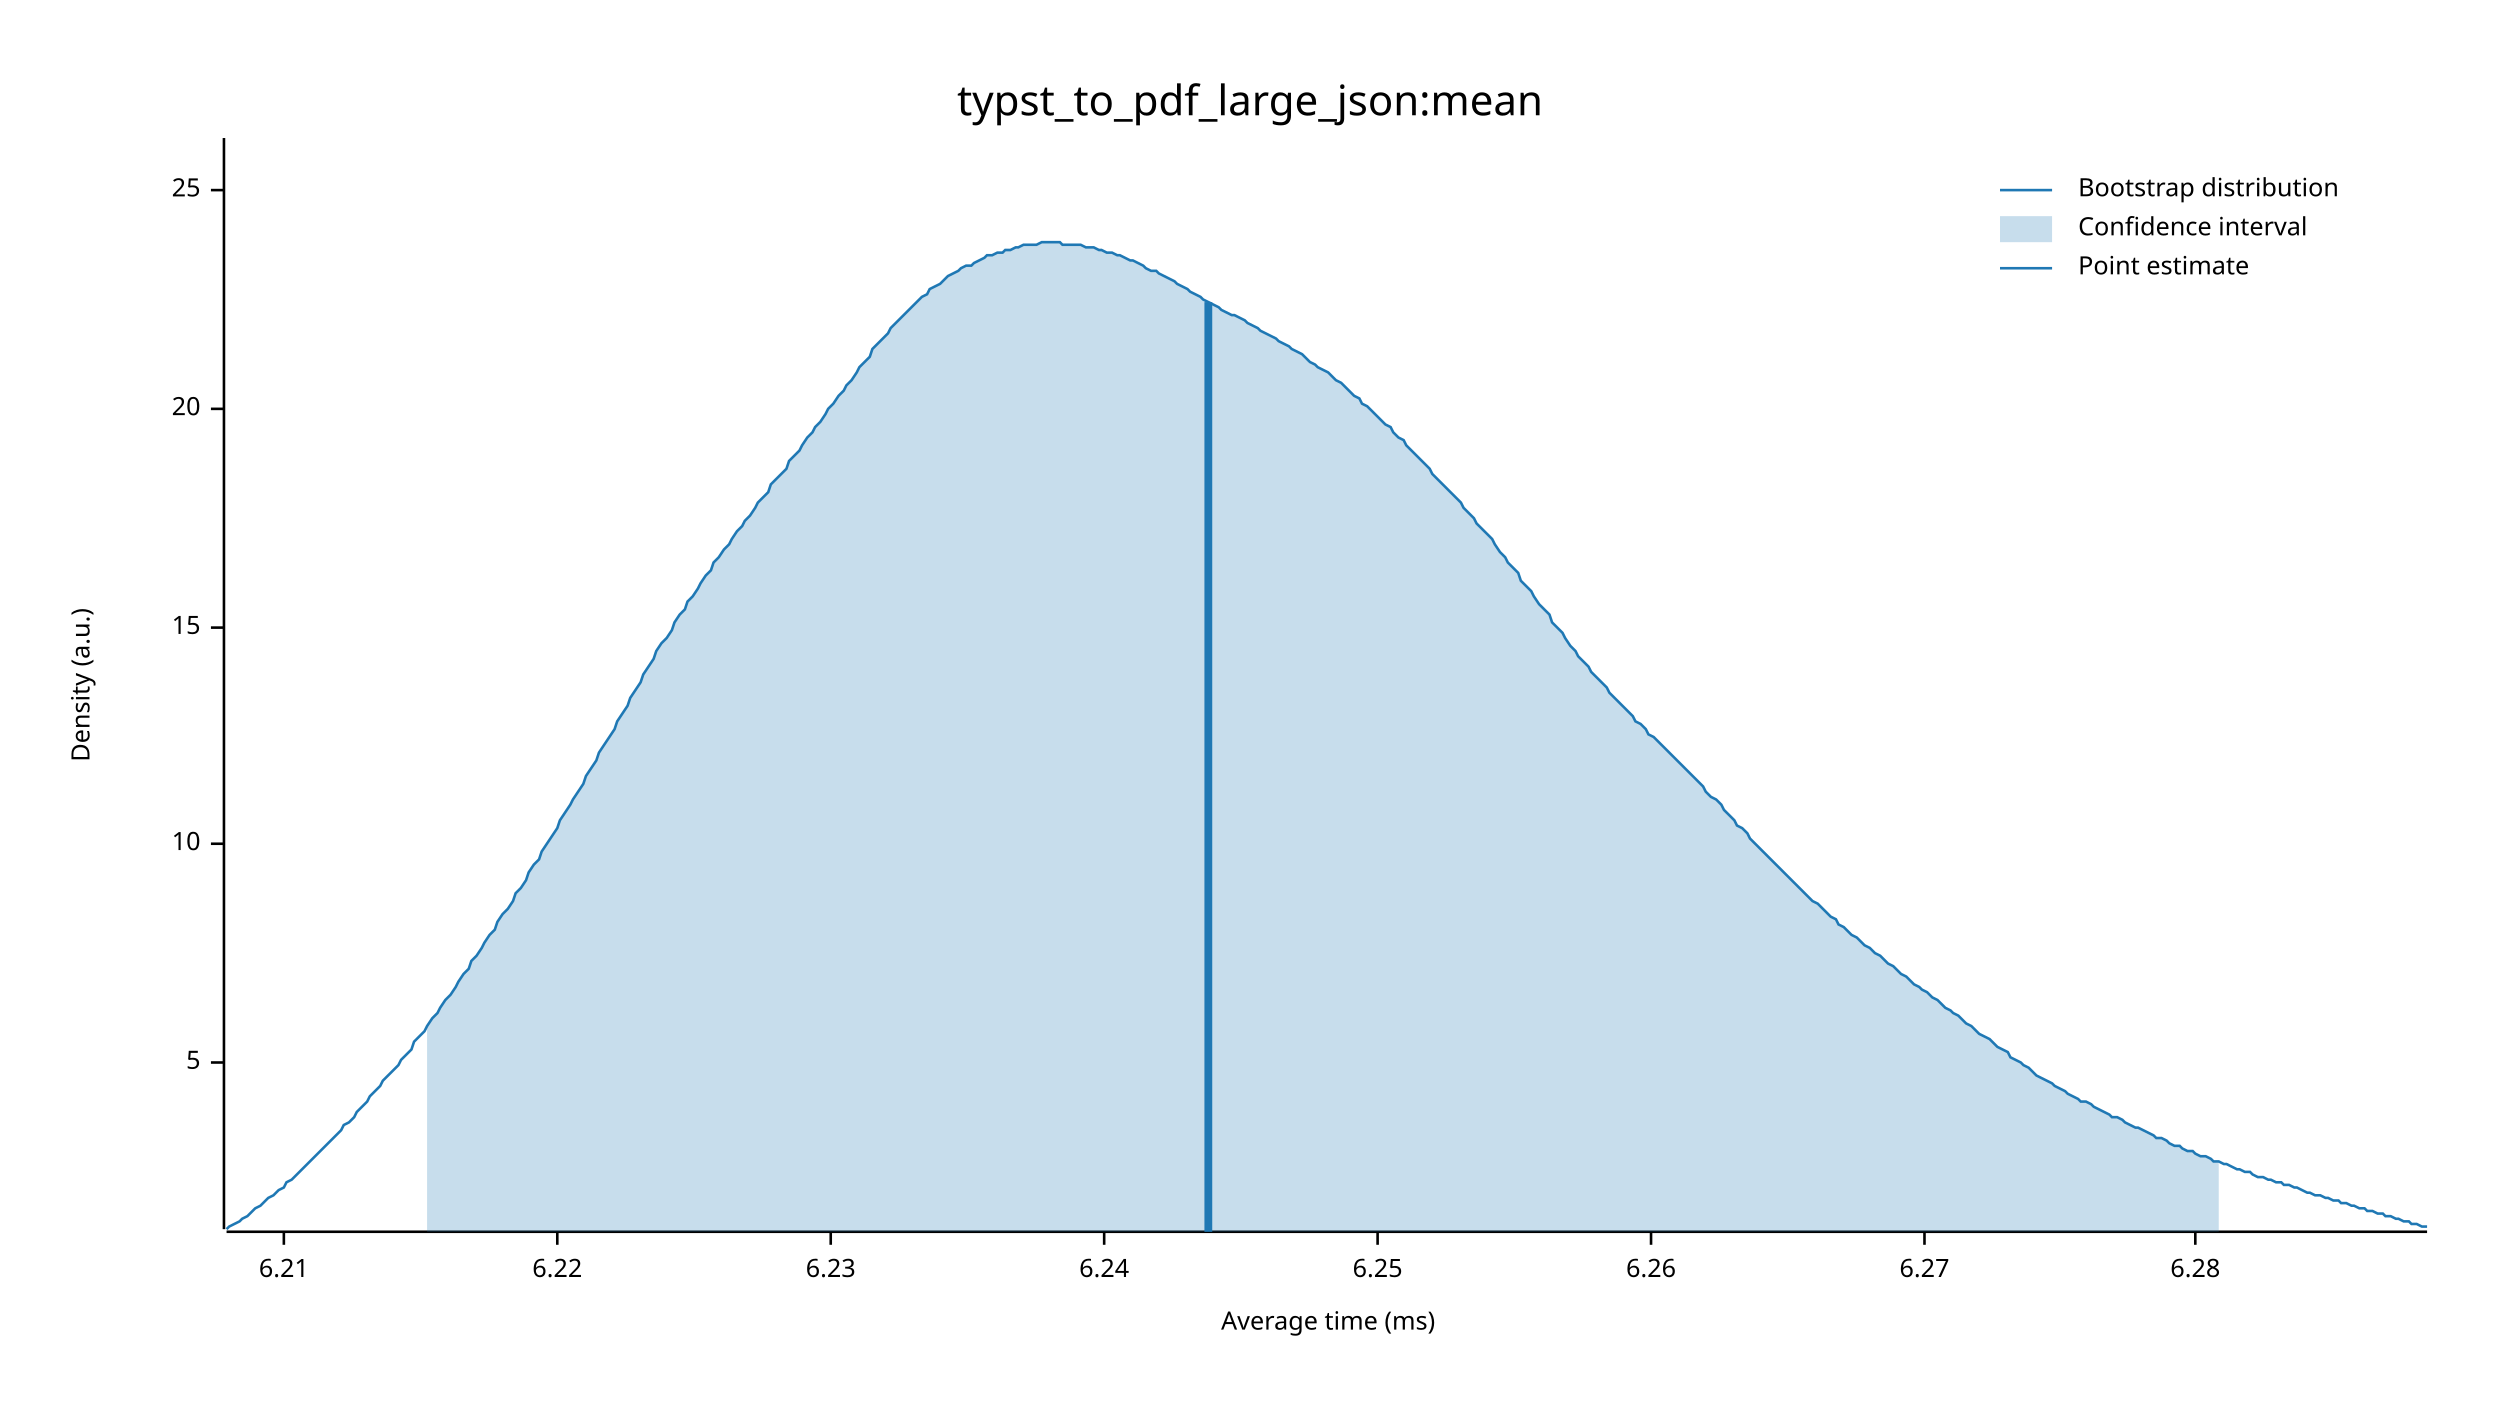
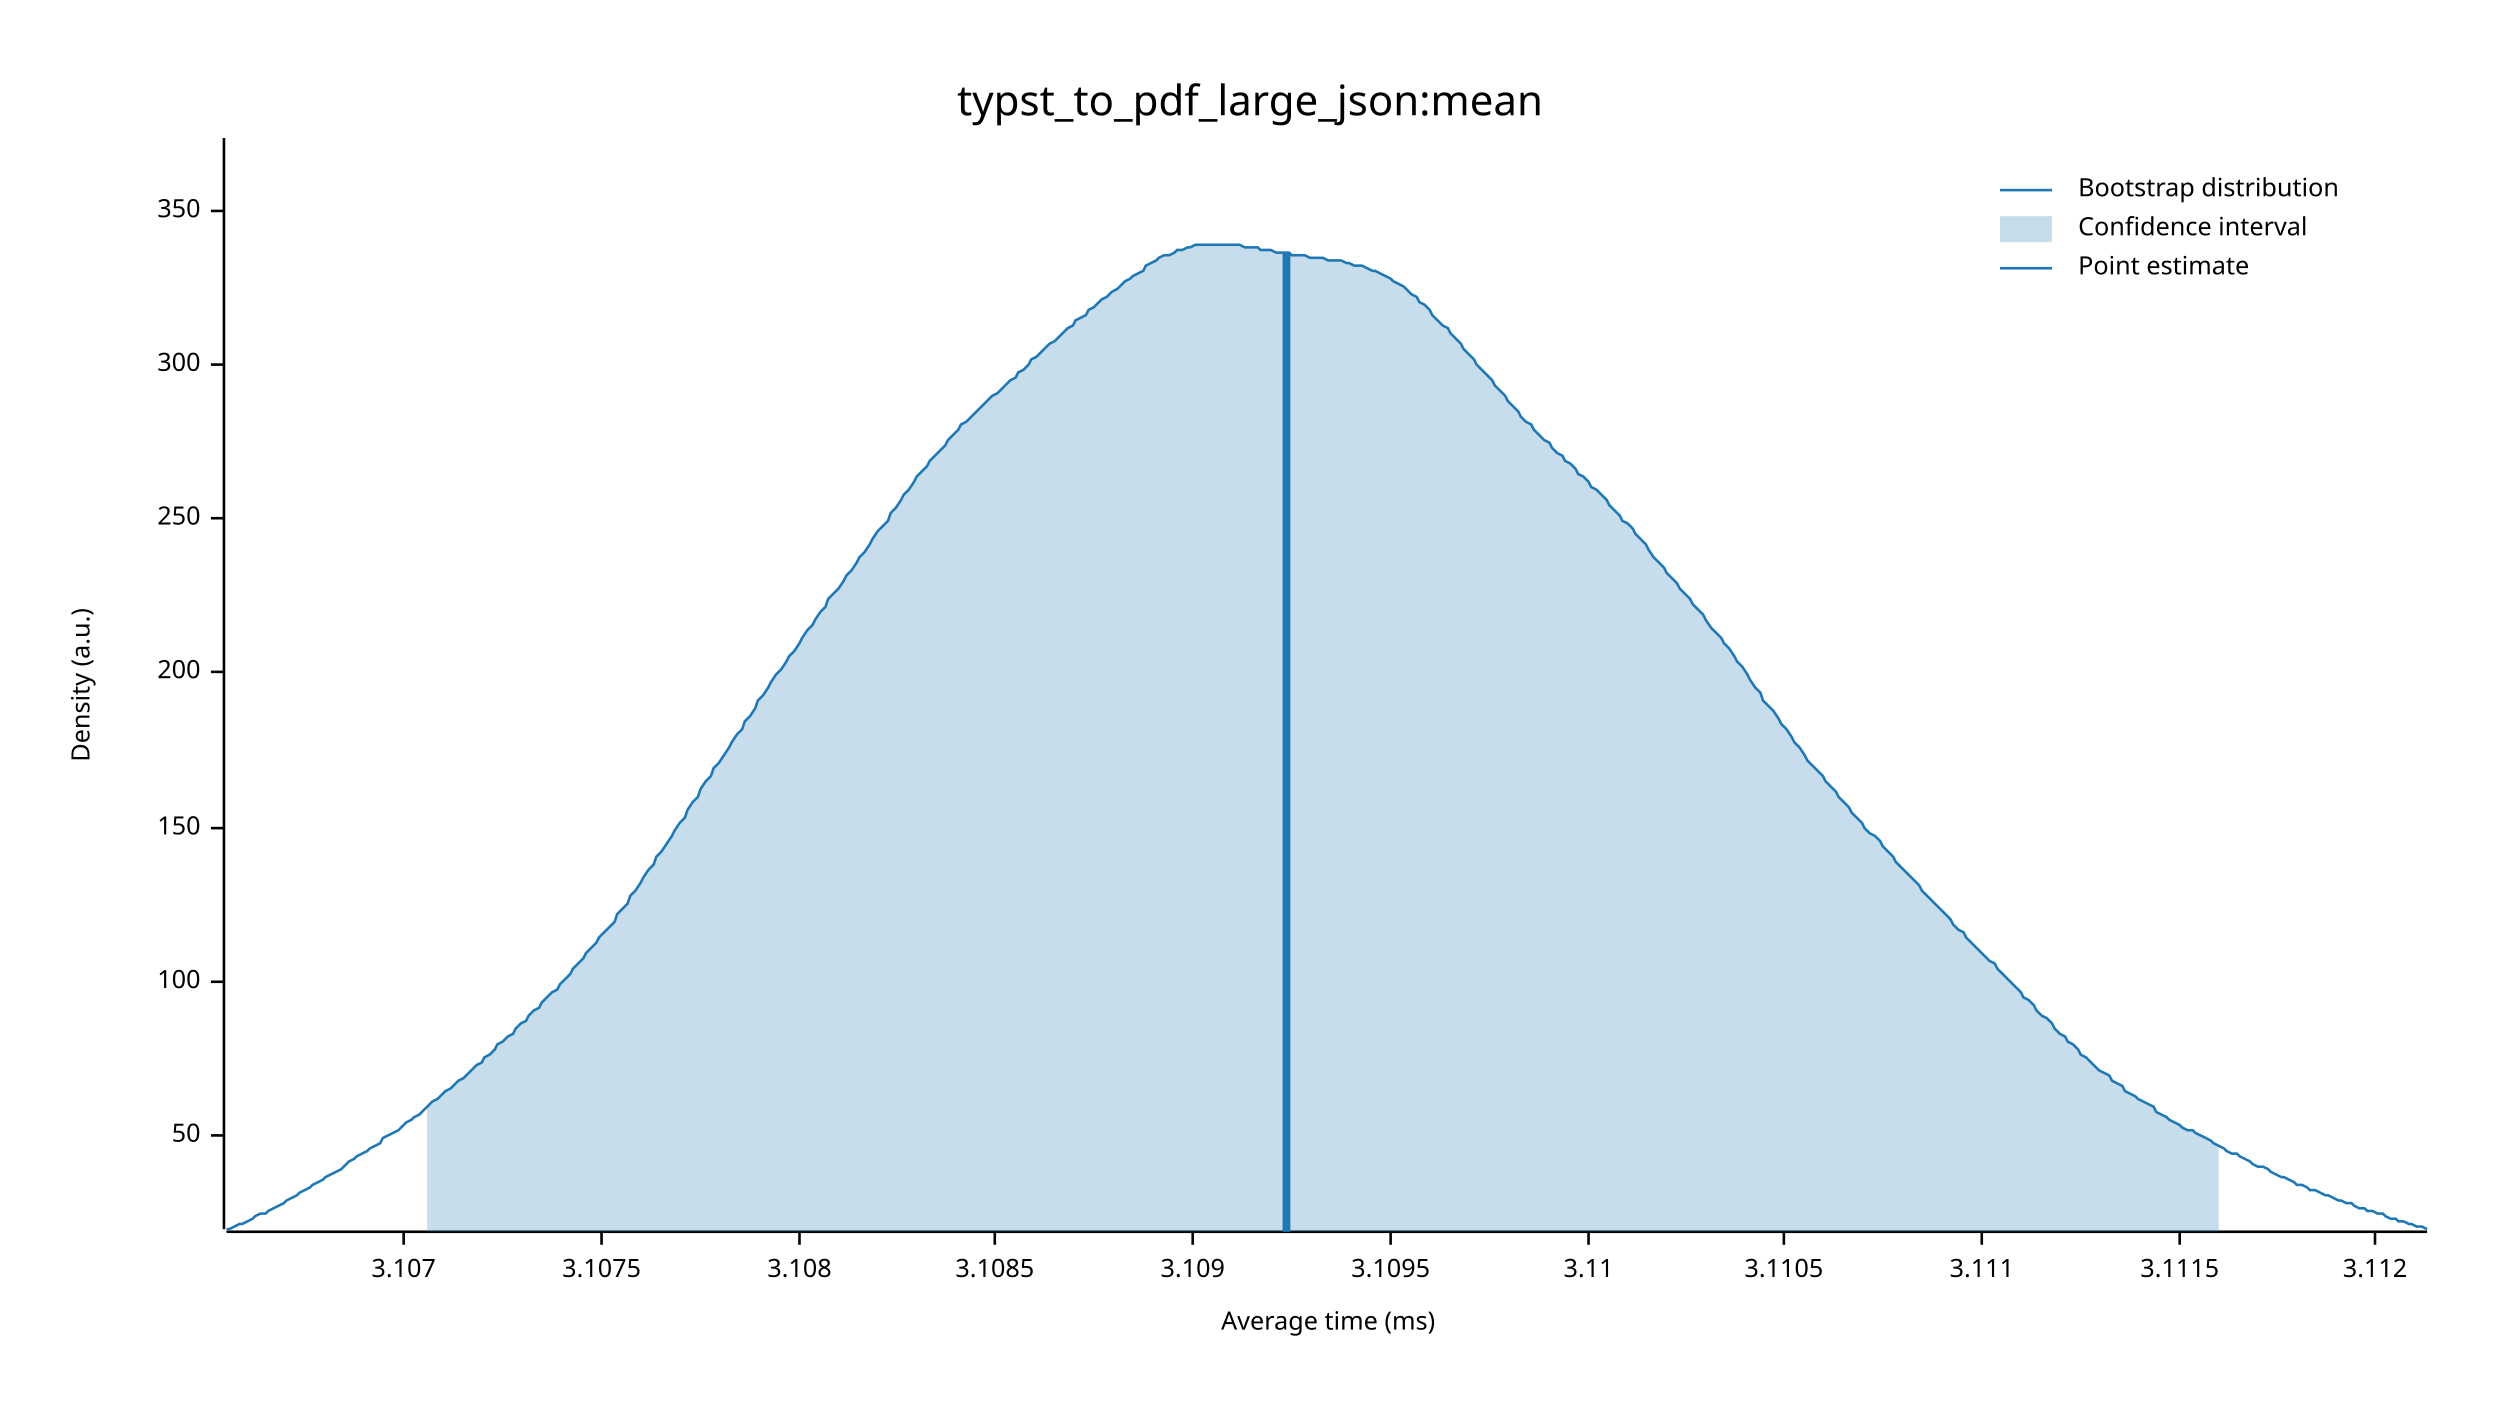
<svg xmlns="http://www.w3.org/2000/svg" width="960" height="540" viewBox="0 0 960 540">
  <text x="480" y="32" dy="0.76em" text-anchor="middle" font-family="sans-serif" font-size="16.129" opacity="1" fill="#000000">
typst_to_pdf_large_json:mean
</text>
  <text x="27" y="263" dy="0.76em" text-anchor="middle" font-family="sans-serif" font-size="9.677" opacity="1" fill="#000000" transform="rotate(270, 27, 263)">
Density (a.u.)
</text>
  <text x="510" y="513" dy="-0.5ex" text-anchor="middle" font-family="sans-serif" font-size="9.677" opacity="1" fill="#000000">
Average time (ms)
</text>
  <polyline fill="none" opacity="1" stroke="#000000" stroke-width="1" points="86,53 86,472 " />
-   <text x="77" y="408" dy="0.5ex" text-anchor="end" font-family="sans-serif" font-size="9.677" opacity="1" fill="#000000">
- 5
+   <text x="77" y="436" dy="0.5ex" text-anchor="end" font-family="sans-serif" font-size="9.677" opacity="1" fill="#000000">
+ 50
</text>
-   <polyline fill="none" opacity="1" stroke="#000000" stroke-width="1" points="81,408 86,408 " />
-   <text x="77" y="324" dy="0.5ex" text-anchor="end" font-family="sans-serif" font-size="9.677" opacity="1" fill="#000000">
- 10
+   <polyline fill="none" opacity="1" stroke="#000000" stroke-width="1" points="81,436 86,436 " />
+   <text x="77" y="377" dy="0.5ex" text-anchor="end" font-family="sans-serif" font-size="9.677" opacity="1" fill="#000000">
+ 100
</text>
-   <polyline fill="none" opacity="1" stroke="#000000" stroke-width="1" points="81,324 86,324 " />
-   <text x="77" y="241" dy="0.5ex" text-anchor="end" font-family="sans-serif" font-size="9.677" opacity="1" fill="#000000">
- 15
+   <polyline fill="none" opacity="1" stroke="#000000" stroke-width="1" points="81,377 86,377 " />
+   <text x="77" y="318" dy="0.5ex" text-anchor="end" font-family="sans-serif" font-size="9.677" opacity="1" fill="#000000">
+ 150
</text>
-   <polyline fill="none" opacity="1" stroke="#000000" stroke-width="1" points="81,241 86,241 " />
-   <text x="77" y="157" dy="0.5ex" text-anchor="end" font-family="sans-serif" font-size="9.677" opacity="1" fill="#000000">
- 20
+   <polyline fill="none" opacity="1" stroke="#000000" stroke-width="1" points="81,318 86,318 " />
+   <text x="77" y="258" dy="0.5ex" text-anchor="end" font-family="sans-serif" font-size="9.677" opacity="1" fill="#000000">
+ 200
</text>
-   <polyline fill="none" opacity="1" stroke="#000000" stroke-width="1" points="81,157 86,157 " />
-   <text x="77" y="73" dy="0.5ex" text-anchor="end" font-family="sans-serif" font-size="9.677" opacity="1" fill="#000000">
- 25
+   <polyline fill="none" opacity="1" stroke="#000000" stroke-width="1" points="81,258 86,258 " />
+   <text x="77" y="199" dy="0.5ex" text-anchor="end" font-family="sans-serif" font-size="9.677" opacity="1" fill="#000000">
+ 250
</text>
-   <polyline fill="none" opacity="1" stroke="#000000" stroke-width="1" points="81,73 86,73 " />
+   <polyline fill="none" opacity="1" stroke="#000000" stroke-width="1" points="81,199 86,199 " />
+   <text x="77" y="140" dy="0.5ex" text-anchor="end" font-family="sans-serif" font-size="9.677" opacity="1" fill="#000000">
+ 300
+ </text>
+   <polyline fill="none" opacity="1" stroke="#000000" stroke-width="1" points="81,140 86,140 " />
+   <text x="77" y="81" dy="0.5ex" text-anchor="end" font-family="sans-serif" font-size="9.677" opacity="1" fill="#000000">
+ 350
+ </text>
+   <polyline fill="none" opacity="1" stroke="#000000" stroke-width="1" points="81,81 86,81 " />
  <polyline fill="none" opacity="1" stroke="#000000" stroke-width="1" points="87,473 932,473 " />
-   <text x="109" y="483" dy="0.76em" text-anchor="middle" font-family="sans-serif" font-size="9.677" opacity="1" fill="#000000">
- 6.21
+   <text x="155" y="483" dy="0.76em" text-anchor="middle" font-family="sans-serif" font-size="9.677" opacity="1" fill="#000000">
+ 3.107
</text>
-   <polyline fill="none" opacity="1" stroke="#000000" stroke-width="1" points="109,473 109,478 " />
-   <text x="214" y="483" dy="0.76em" text-anchor="middle" font-family="sans-serif" font-size="9.677" opacity="1" fill="#000000">
- 6.22
+   <polyline fill="none" opacity="1" stroke="#000000" stroke-width="1" points="155,473 155,478 " />
+   <text x="231" y="483" dy="0.76em" text-anchor="middle" font-family="sans-serif" font-size="9.677" opacity="1" fill="#000000">
+ 3.1075
</text>
-   <polyline fill="none" opacity="1" stroke="#000000" stroke-width="1" points="214,473 214,478 " />
-   <text x="319" y="483" dy="0.76em" text-anchor="middle" font-family="sans-serif" font-size="9.677" opacity="1" fill="#000000">
- 6.23
+   <polyline fill="none" opacity="1" stroke="#000000" stroke-width="1" points="231,473 231,478 " />
+   <text x="307" y="483" dy="0.76em" text-anchor="middle" font-family="sans-serif" font-size="9.677" opacity="1" fill="#000000">
+ 3.108
</text>
-   <polyline fill="none" opacity="1" stroke="#000000" stroke-width="1" points="319,473 319,478 " />
-   <text x="424" y="483" dy="0.76em" text-anchor="middle" font-family="sans-serif" font-size="9.677" opacity="1" fill="#000000">
- 6.24
+   <polyline fill="none" opacity="1" stroke="#000000" stroke-width="1" points="307,473 307,478 " />
+   <text x="382" y="483" dy="0.76em" text-anchor="middle" font-family="sans-serif" font-size="9.677" opacity="1" fill="#000000">
+ 3.1085
</text>
-   <polyline fill="none" opacity="1" stroke="#000000" stroke-width="1" points="424,473 424,478 " />
-   <text x="529" y="483" dy="0.76em" text-anchor="middle" font-family="sans-serif" font-size="9.677" opacity="1" fill="#000000">
- 6.25
+   <polyline fill="none" opacity="1" stroke="#000000" stroke-width="1" points="382,473 382,478 " />
+   <text x="458" y="483" dy="0.76em" text-anchor="middle" font-family="sans-serif" font-size="9.677" opacity="1" fill="#000000">
+ 3.109
</text>
-   <polyline fill="none" opacity="1" stroke="#000000" stroke-width="1" points="529,473 529,478 " />
-   <text x="634" y="483" dy="0.76em" text-anchor="middle" font-family="sans-serif" font-size="9.677" opacity="1" fill="#000000">
- 6.26
+   <polyline fill="none" opacity="1" stroke="#000000" stroke-width="1" points="458,473 458,478 " />
+   <text x="534" y="483" dy="0.76em" text-anchor="middle" font-family="sans-serif" font-size="9.677" opacity="1" fill="#000000">
+ 3.1095
</text>
-   <polyline fill="none" opacity="1" stroke="#000000" stroke-width="1" points="634,473 634,478 " />
-   <text x="739" y="483" dy="0.76em" text-anchor="middle" font-family="sans-serif" font-size="9.677" opacity="1" fill="#000000">
- 6.27
+   <polyline fill="none" opacity="1" stroke="#000000" stroke-width="1" points="534,473 534,478 " />
+   <text x="610" y="483" dy="0.76em" text-anchor="middle" font-family="sans-serif" font-size="9.677" opacity="1" fill="#000000">
+ 3.11
</text>
-   <polyline fill="none" opacity="1" stroke="#000000" stroke-width="1" points="739,473 739,478 " />
-   <text x="843" y="483" dy="0.76em" text-anchor="middle" font-family="sans-serif" font-size="9.677" opacity="1" fill="#000000">
- 6.28
+   <polyline fill="none" opacity="1" stroke="#000000" stroke-width="1" points="610,473 610,478 " />
+   <text x="685" y="483" dy="0.76em" text-anchor="middle" font-family="sans-serif" font-size="9.677" opacity="1" fill="#000000">
+ 3.1105
</text>
-   <polyline fill="none" opacity="1" stroke="#000000" stroke-width="1" points="843,473 843,478 " />
-   <polyline fill="none" opacity="1" stroke="#1F78B4" stroke-width="1" points="87,472 88,471 90,470 92,469 93,468 95,467 97,465 98,464 100,463 102,461 103,460 105,459 107,457 109,456 110,454 112,453 114,451 115,450 117,448 119,446 120,445 122,443 124,441 125,440 127,438 129,436 131,434 132,432 134,431 136,429 137,427 139,425 141,423 142,421 144,419 146,417 147,415 149,413 151,411 153,409 154,407 156,405 158,403 159,400 161,398 163,396 164,394 166,391 168,389 169,387 171,384 173,382 175,379 176,377 178,374 180,372 181,369 183,367 185,364 186,362 188,359 190,357 191,354 193,351 195,349 197,346 198,343 200,341 202,338 203,335 205,332 207,330 208,327 210,324 212,321 214,318 215,315 217,312 219,309 220,307 222,304 224,301 225,298 227,295 229,292 230,289 232,286 234,283 236,280 237,277 239,274 241,271 242,268 244,265 246,262 247,259 249,256 251,253 252,250 254,247 256,245 258,242 259,239 261,236 263,234 264,231 266,229 268,226 269,224 271,221 273,219 274,216 276,214 278,211 280,209 281,207 283,204 285,202 286,200 288,198 290,195 291,193 293,191 295,189 296,186 298,184 300,182 302,180 303,177 305,175 307,173 308,171 310,168 312,166 313,164 315,162 317,159 318,157 320,155 322,152 324,150 325,148 327,146 329,143 330,141 332,139 334,137 335,134 337,132 339,130 341,128 342,126 344,124 346,122 347,121 349,119 351,117 352,116 354,114 356,113 357,111 359,110 361,109 363,107 364,106 366,105 368,104 369,103 371,102 373,102 374,101 376,100 378,99 379,98 381,98 383,97 385,97 386,96 388,96 390,95 391,95 393,94 395,94 396,94 398,94 400,93 401,93 403,93 405,93 407,93 408,94 410,94 412,94 413,94 415,94 417,95 418,95 420,95 422,96 423,96 425,97 427,97 429,98 430,98 432,99 434,100 435,100 437,101 439,102 440,103 442,104 444,104 445,105 447,106 449,107 451,108 452,109 454,110 456,111 457,112 459,113 461,114 462,115 464,116 466,117 468,118 469,119 471,120 473,121 474,121 476,122 478,123 479,124 481,125 483,126 484,127 486,128 488,129 490,130 491,131 493,132 495,133 496,134 498,135 500,136 501,137 503,139 505,140 506,141 508,142 510,143 512,145 513,146 515,147 517,149 518,150 520,152 522,153 523,155 525,156 527,158 528,159 530,161 532,163 534,164 535,166 537,168 539,169 540,171 542,173 544,175 545,176 547,178 549,180 550,182 552,184 554,186 556,188 557,189 559,191 561,193 562,195 564,197 566,199 567,201 569,203 571,205 573,207 574,209 576,212 578,214 579,216 581,218 583,220 584,223 586,225 588,227 589,229 591,232 593,234 595,236 596,239 598,241 600,243 601,245 603,248 605,250 606,252 608,254 610,256 611,258 613,260 615,262 617,264 618,266 620,268 622,270 623,271 625,273 627,275 628,277 630,278 632,280 633,282 635,283 637,285 639,287 640,288 642,290 644,292 645,293 647,295 649,297 650,298 652,300 654,302 655,304 657,306 659,307 661,309 662,311 664,313 666,315 667,317 669,318 671,320 672,322 674,324 676,326 677,327 679,329 681,331 683,333 684,334 686,336 688,338 689,339 691,341 693,343 694,344 696,346 698,347 700,349 701,350 703,352 705,353 706,355 708,356 710,358 711,359 713,360 715,362 716,363 718,364 720,366 722,367 723,368 725,370 727,371 728,372 730,374 732,375 733,376 735,378 737,379 738,380 740,381 742,383 744,384 745,385 747,387 749,388 750,389 752,390 754,392 755,393 757,394 759,396 760,397 762,398 764,399 766,401 767,402 769,403 771,404 772,406 774,407 776,408 777,409 779,410 781,412 782,413 784,414 786,415 788,416 789,417 791,418 793,419 794,420 796,421 798,422 799,423 801,423 803,424 804,425 806,426 808,427 810,428 811,429 813,429 815,430 816,431 818,432 820,433 821,433 823,434 825,435 827,436 828,437 830,437 832,438 833,439 835,440 837,440 838,441 840,442 842,442 843,443 845,444 847,444 849,445 850,446 852,446 854,447 855,447 857,448 859,449 860,449 862,450 864,450 865,451 867,452 869,452 871,453 872,453 874,454 876,454 877,455 879,455 881,456 882,456 884,457 886,458 887,458 889,459 891,459 893,460 894,460 896,461 898,461 899,462 901,462 903,463 904,463 906,464 908,464 909,465 911,465 913,466 915,466 916,467 918,467 920,468 921,468 923,469 925,469 926,470 928,470 930,471 932,471 " />
-   <polygon opacity="0.25" fill="#1F78B4" points="164,394 166,391 168,389 169,387 171,384 173,382 175,379 176,377 178,374 180,372 181,369 183,367 185,364 186,362 188,359 190,357 191,354 193,351 195,349 197,346 198,343 200,341 202,338 203,335 205,332 207,330 208,327 210,324 212,321 214,318 215,315 217,312 219,309 220,307 222,304 224,301 225,298 227,295 229,292 230,289 232,286 234,283 236,280 237,277 239,274 241,271 242,268 244,265 246,262 247,259 249,256 251,253 252,250 254,247 256,245 258,242 259,239 261,236 263,234 264,231 266,229 268,226 269,224 271,221 273,219 274,216 276,214 278,211 280,209 281,207 283,204 285,202 286,200 288,198 290,195 291,193 293,191 295,189 296,186 298,184 300,182 302,180 303,177 305,175 307,173 308,171 310,168 312,166 313,164 315,162 317,159 318,157 320,155 322,152 324,150 325,148 327,146 329,143 330,141 332,139 334,137 335,134 337,132 339,130 341,128 342,126 344,124 346,122 347,121 349,119 351,117 352,116 354,114 356,113 357,111 359,110 361,109 363,107 364,106 366,105 368,104 369,103 371,102 373,102 374,101 376,100 378,99 379,98 381,98 383,97 385,97 386,96 388,96 390,95 391,95 393,94 395,94 396,94 398,94 400,93 401,93 403,93 405,93 407,93 408,94 410,94 412,94 413,94 415,94 417,95 418,95 420,95 422,96 423,96 425,97 427,97 429,98 430,98 432,99 434,100 435,100 437,101 439,102 440,103 442,104 444,104 445,105 447,106 449,107 451,108 452,109 454,110 456,111 457,112 459,113 461,114 462,115 464,116 466,117 468,118 469,119 471,120 473,121 474,121 476,122 478,123 479,124 481,125 483,126 484,127 486,128 488,129 490,130 491,131 493,132 495,133 496,134 498,135 500,136 501,137 503,139 505,140 506,141 508,142 510,143 512,145 513,146 515,147 517,149 518,150 520,152 522,153 523,155 525,156 527,158 528,159 530,161 532,163 534,164 535,166 537,168 539,169 540,171 542,173 544,175 545,176 547,178 549,180 550,182 552,184 554,186 556,188 557,189 559,191 561,193 562,195 564,197 566,199 567,201 569,203 571,205 573,207 574,209 576,212 578,214 579,216 581,218 583,220 584,223 586,225 588,227 589,229 591,232 593,234 595,236 596,239 598,241 600,243 601,245 603,248 605,250 606,252 608,254 610,256 611,258 613,260 615,262 617,264 618,266 620,268 622,270 623,271 625,273 627,275 628,277 630,278 632,280 633,282 635,283 637,285 639,287 640,288 642,290 644,292 645,293 647,295 649,297 650,298 652,300 654,302 655,304 657,306 659,307 661,309 662,311 664,313 666,315 667,317 669,318 671,320 672,322 674,324 676,326 677,327 679,329 681,331 683,333 684,334 686,336 688,338 689,339 691,341 693,343 694,344 696,346 698,347 700,349 701,350 703,352 705,353 706,355 708,356 710,358 711,359 713,360 715,362 716,363 718,364 720,366 722,367 723,368 725,370 727,371 728,372 730,374 732,375 733,376 735,378 737,379 738,380 740,381 742,383 744,384 745,385 747,387 749,388 750,389 752,390 754,392 755,393 757,394 759,396 760,397 762,398 764,399 766,401 767,402 769,403 771,404 772,406 774,407 776,408 777,409 779,410 781,412 782,413 784,414 786,415 788,416 789,417 791,418 793,419 794,420 796,421 798,422 799,423 801,423 803,424 804,425 806,426 808,427 810,428 811,429 813,429 815,430 816,431 818,432 820,433 821,433 823,434 825,435 827,436 828,437 830,437 832,438 833,439 835,440 837,440 838,441 840,442 842,442 843,443 845,444 847,444 849,445 850,446 852,446 852,473 164,473 " />
-   <polyline fill="none" opacity="1" stroke="#1F78B4" stroke-width="3" points="464,473 464,116 " />
+   <polyline fill="none" opacity="1" stroke="#000000" stroke-width="1" points="685,473 685,478 " />
+   <text x="761" y="483" dy="0.76em" text-anchor="middle" font-family="sans-serif" font-size="9.677" opacity="1" fill="#000000">
+ 3.111
+ </text>
+   <polyline fill="none" opacity="1" stroke="#000000" stroke-width="1" points="761,473 761,478 " />
+   <text x="837" y="483" dy="0.76em" text-anchor="middle" font-family="sans-serif" font-size="9.677" opacity="1" fill="#000000">
+ 3.1115
+ </text>
+   <polyline fill="none" opacity="1" stroke="#000000" stroke-width="1" points="837,473 837,478 " />
+   <text x="912" y="483" dy="0.76em" text-anchor="middle" font-family="sans-serif" font-size="9.677" opacity="1" fill="#000000">
+ 3.112
+ </text>
+   <polyline fill="none" opacity="1" stroke="#000000" stroke-width="1" points="912,473 912,478 " />
+   <polyline fill="none" opacity="1" stroke="#1F78B4" stroke-width="1" points="87,472 88,472 90,471 92,470 93,470 95,469 97,468 98,467 100,466 102,466 103,465 105,464 107,463 109,462 110,461 112,460 114,459 115,458 117,457 119,456 120,455 122,454 124,453 125,452 127,451 129,450 131,449 132,448 134,446 136,445 137,444 139,443 141,442 142,441 144,440 146,439 147,437 149,436 151,435 153,434 154,433 156,431 158,430 159,429 161,428 163,426 164,425 166,423 168,422 169,421 171,419 173,418 175,416 176,415 178,414 180,412 181,411 183,409 185,408 186,406 188,405 190,403 191,401 193,400 195,398 197,397 198,395 200,393 202,392 203,390 205,388 207,387 208,385 210,383 212,381 214,380 215,378 217,376 219,374 220,372 222,370 224,368 225,366 227,364 229,362 230,360 232,358 234,356 236,354 237,351 239,349 241,347 242,344 244,342 246,339 247,337 249,334 251,332 252,329 254,327 256,324 258,321 259,319 261,316 263,314 264,311 266,308 268,306 269,303 271,300 273,298 274,295 276,293 278,290 280,287 281,285 283,282 285,280 286,277 288,275 290,272 291,269 293,267 295,264 296,262 298,259 300,257 302,254 303,252 305,250 307,247 308,245 310,242 312,240 313,238 315,235 317,233 318,230 320,228 322,226 324,223 325,221 327,219 329,216 330,214 332,212 334,209 335,207 337,204 339,202 341,200 342,197 344,195 346,192 347,190 349,188 351,185 352,183 354,181 356,179 357,177 359,175 361,173 363,171 364,169 366,167 368,165 369,163 371,162 373,160 374,159 376,157 378,155 379,154 381,152 383,151 385,149 386,148 388,146 390,145 391,143 393,142 395,140 396,138 398,137 400,135 401,134 403,132 405,131 407,129 408,128 410,126 412,125 413,123 415,122 417,121 418,119 420,118 422,116 423,115 425,114 427,112 429,111 430,110 432,108 434,107 435,106 437,105 439,104 440,102 442,101 444,100 445,99 447,98 449,98 451,97 452,96 454,96 456,95 457,95 459,94 461,94 462,94 464,94 466,94 468,94 469,94 471,94 473,94 474,94 476,94 478,95 479,95 481,95 483,95 484,96 486,96 488,96 490,97 491,97 493,97 495,97 496,98 498,98 500,98 501,98 503,99 505,99 506,99 508,99 510,100 512,100 513,100 515,100 517,101 518,101 520,102 522,102 523,102 525,103 527,104 528,104 530,105 532,106 534,107 535,108 537,109 539,110 540,111 542,113 544,114 545,116 547,117 549,119 550,121 552,123 554,125 556,126 557,128 559,130 561,132 562,134 564,136 566,138 567,140 569,142 571,144 573,146 574,148 576,150 578,152 579,154 581,156 583,158 584,160 586,162 588,163 589,165 591,167 593,169 595,170 596,172 598,174 600,175 601,177 603,178 605,180 606,182 608,183 610,185 611,187 613,188 615,190 617,192 618,194 620,196 622,198 623,200 625,201 627,203 628,205 630,207 632,209 633,211 635,214 637,216 639,218 640,220 642,222 644,224 645,226 647,228 649,230 650,232 652,234 654,236 655,238 657,241 659,243 661,245 662,247 664,249 666,252 667,254 669,256 671,259 672,261 674,264 676,266 677,269 679,271 681,273 683,276 684,278 686,280 688,283 689,285 691,287 693,290 694,292 696,294 698,296 700,298 701,300 703,302 705,304 706,306 708,308 710,310 711,312 713,314 715,316 716,318 718,320 720,321 722,323 723,325 725,327 727,329 728,331 730,333 732,335 733,336 735,338 737,340 738,342 740,344 742,346 744,348 745,349 747,351 749,353 750,355 752,357 754,358 755,360 757,362 759,364 760,365 762,367 764,369 766,370 767,372 769,374 771,376 772,377 774,379 776,381 777,383 779,384 781,386 782,388 784,390 786,391 788,393 789,395 791,397 793,398 794,400 796,401 798,403 799,405 801,406 803,408 804,409 806,411 808,412 810,413 811,415 813,416 815,417 816,419 818,420 820,421 821,422 823,423 825,424 827,425 828,427 830,428 832,429 833,430 835,431 837,432 838,433 840,434 842,434 843,435 845,436 847,437 849,438 850,439 852,440 854,441 855,442 857,443 859,443 860,444 862,445 864,446 865,447 867,448 869,448 871,449 872,450 874,451 876,452 877,452 879,453 881,454 882,455 884,455 886,456 887,457 889,457 891,458 893,459 894,459 896,460 898,461 899,461 901,462 903,462 904,463 906,464 908,464 909,465 911,465 913,466 915,466 916,467 918,468 920,468 921,469 923,469 925,470 926,470 928,471 930,471 932,472 " />
+   <polygon opacity="0.25" fill="#1F78B4" points="164,425 166,423 168,422 169,421 171,419 173,418 175,416 176,415 178,414 180,412 181,411 183,409 185,408 186,406 188,405 190,403 191,401 193,400 195,398 197,397 198,395 200,393 202,392 203,390 205,388 207,387 208,385 210,383 212,381 214,380 215,378 217,376 219,374 220,372 222,370 224,368 225,366 227,364 229,362 230,360 232,358 234,356 236,354 237,351 239,349 241,347 242,344 244,342 246,339 247,337 249,334 251,332 252,329 254,327 256,324 258,321 259,319 261,316 263,314 264,311 266,308 268,306 269,303 271,300 273,298 274,295 276,293 278,290 280,287 281,285 283,282 285,280 286,277 288,275 290,272 291,269 293,267 295,264 296,262 298,259 300,257 302,254 303,252 305,250 307,247 308,245 310,242 312,240 313,238 315,235 317,233 318,230 320,228 322,226 324,223 325,221 327,219 329,216 330,214 332,212 334,209 335,207 337,204 339,202 341,200 342,197 344,195 346,192 347,190 349,188 351,185 352,183 354,181 356,179 357,177 359,175 361,173 363,171 364,169 366,167 368,165 369,163 371,162 373,160 374,159 376,157 378,155 379,154 381,152 383,151 385,149 386,148 388,146 390,145 391,143 393,142 395,140 396,138 398,137 400,135 401,134 403,132 405,131 407,129 408,128 410,126 412,125 413,123 415,122 417,121 418,119 420,118 422,116 423,115 425,114 427,112 429,111 430,110 432,108 434,107 435,106 437,105 439,104 440,102 442,101 444,100 445,99 447,98 449,98 451,97 452,96 454,96 456,95 457,95 459,94 461,94 462,94 464,94 466,94 468,94 469,94 471,94 473,94 474,94 476,94 478,95 479,95 481,95 483,95 484,96 486,96 488,96 490,97 491,97 493,97 495,97 496,98 498,98 500,98 501,98 503,99 505,99 506,99 508,99 510,100 512,100 513,100 515,100 517,101 518,101 520,102 522,102 523,102 525,103 527,104 528,104 530,105 532,106 534,107 535,108 537,109 539,110 540,111 542,113 544,114 545,116 547,117 549,119 550,121 552,123 554,125 556,126 557,128 559,130 561,132 562,134 564,136 566,138 567,140 569,142 571,144 573,146 574,148 576,150 578,152 579,154 581,156 583,158 584,160 586,162 588,163 589,165 591,167 593,169 595,170 596,172 598,174 600,175 601,177 603,178 605,180 606,182 608,183 610,185 611,187 613,188 615,190 617,192 618,194 620,196 622,198 623,200 625,201 627,203 628,205 630,207 632,209 633,211 635,214 637,216 639,218 640,220 642,222 644,224 645,226 647,228 649,230 650,232 652,234 654,236 655,238 657,241 659,243 661,245 662,247 664,249 666,252 667,254 669,256 671,259 672,261 674,264 676,266 677,269 679,271 681,273 683,276 684,278 686,280 688,283 689,285 691,287 693,290 694,292 696,294 698,296 700,298 701,300 703,302 705,304 706,306 708,308 710,310 711,312 713,314 715,316 716,318 718,320 720,321 722,323 723,325 725,327 727,329 728,331 730,333 732,335 733,336 735,338 737,340 738,342 740,344 742,346 744,348 745,349 747,351 749,353 750,355 752,357 754,358 755,360 757,362 759,364 760,365 762,367 764,369 766,370 767,372 769,374 771,376 772,377 774,379 776,381 777,383 779,384 781,386 782,388 784,390 786,391 788,393 789,395 791,397 793,398 794,400 796,401 798,403 799,405 801,406 803,408 804,409 806,411 808,412 810,413 811,415 813,416 815,417 816,419 818,420 820,421 821,422 823,423 825,424 827,425 828,427 830,428 832,429 833,430 835,431 837,432 838,433 840,434 842,434 843,435 845,436 847,437 849,438 850,439 852,440 852,473 164,473 " />
+   <polyline fill="none" opacity="1" stroke="#1F78B4" stroke-width="3" points="494,473 494,97 " />
  <text x="798" y="68" dy="0.76em" text-anchor="start" font-family="sans-serif" font-size="9.677" opacity="1" fill="#000000">
Bootstrap distribution
</text>
  <text x="798" y="83" dy="0.76em" text-anchor="start" font-family="sans-serif" font-size="9.677" opacity="1" fill="#000000">
Confidence interval
</text>
  <text x="798" y="98" dy="0.76em" text-anchor="start" font-family="sans-serif" font-size="9.677" opacity="1" fill="#000000">
Point estimate
</text>
  <polyline fill="none" opacity="1" stroke="#1F78B4" stroke-width="1" points="768,73 788,73 " />
  <rect x="768" y="83" width="20" height="10" opacity="0.25" fill="#1F78B4" stroke="none" />
  <polyline fill="none" opacity="1" stroke="#1F78B4" stroke-width="1" points="768,103 788,103 " />
</svg>
